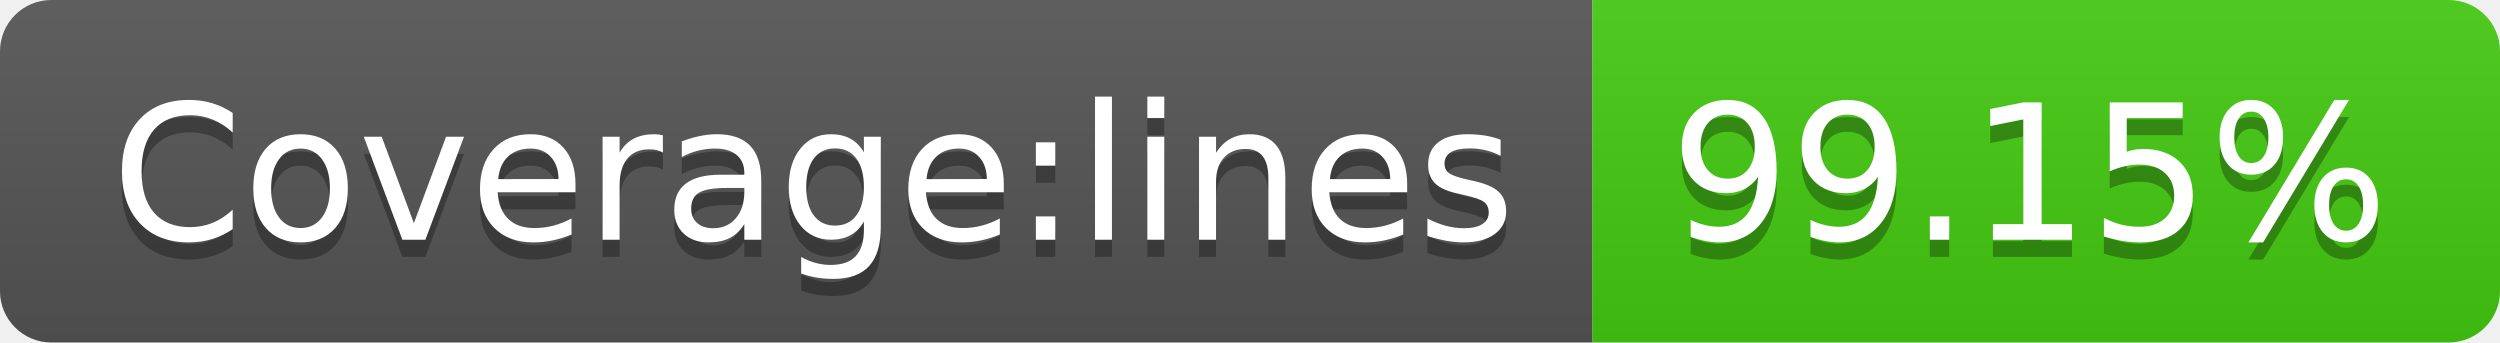
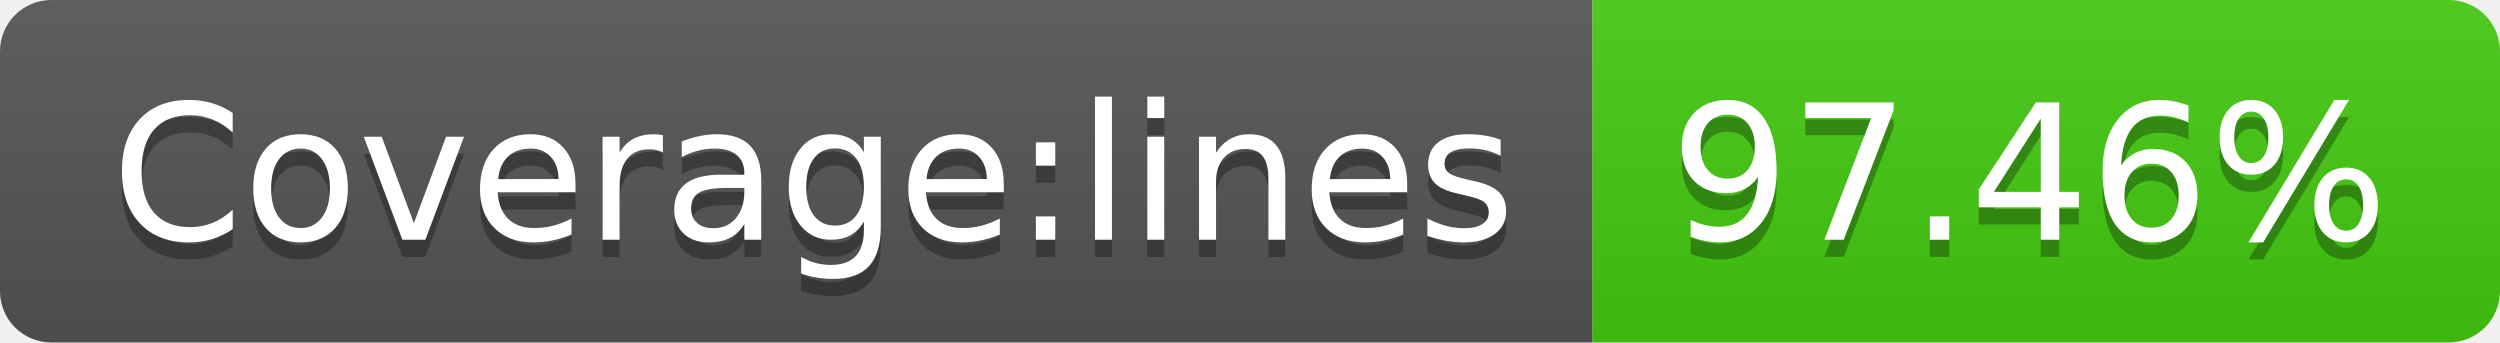
- <svg xmlns="http://www.w3.org/2000/svg" width="146" height="20" role="img" aria-label="Coverage:lines: 99.15%">
+ <svg xmlns="http://www.w3.org/2000/svg" width="146" height="20" role="img" aria-label="Coverage:lines: 97.46%">
  <linearGradient id="s" x2="0" y2="100%">
    <stop offset="0" stop-color="#bbb" stop-opacity=".1" />
    <stop offset="1" stop-opacity=".1" />
  </linearGradient>
  <clipPath id="r">
    <rect width="146" height="20" rx="3" fill="#fff" />
  </clipPath>
  <g clip-path="url(#r)">
    <rect width="93" height="20" fill="#555" />
    <rect x="93" width="53" height="20" fill="#4c1" />
    <rect width="146" height="20" fill="url(#s)" />
  </g>
  <g fill="#fff" text-anchor="middle" font-family="Verdana,Geneva,DejaVu Sans,sans-serif" text-rendering="geometricPrecision" font-size="110">
    <text aria-hidden="true" x="475" y="150" fill="#010101" fill-opacity=".3" transform="scale(.1)" textLength="830">Coverage:lines</text>
    <text x="475" y="140" transform="scale(.1)" fill="#fff" textLength="830">Coverage:lines</text>
-     <text aria-hidden="true" x="1185" y="150" fill="#010101" fill-opacity=".3" transform="scale(.1)" textLength="430">99.15%</text>
-     <text x="1185" y="140" transform="scale(.1)" fill="#fff" textLength="430">99.15%</text>
+     <text aria-hidden="true" x="1185" y="150" fill="#010101" fill-opacity=".3" transform="scale(.1)" textLength="430">97.46%</text>
+     <text x="1185" y="140" transform="scale(.1)" fill="#fff" textLength="430">97.46%</text>
  </g>
</svg>
